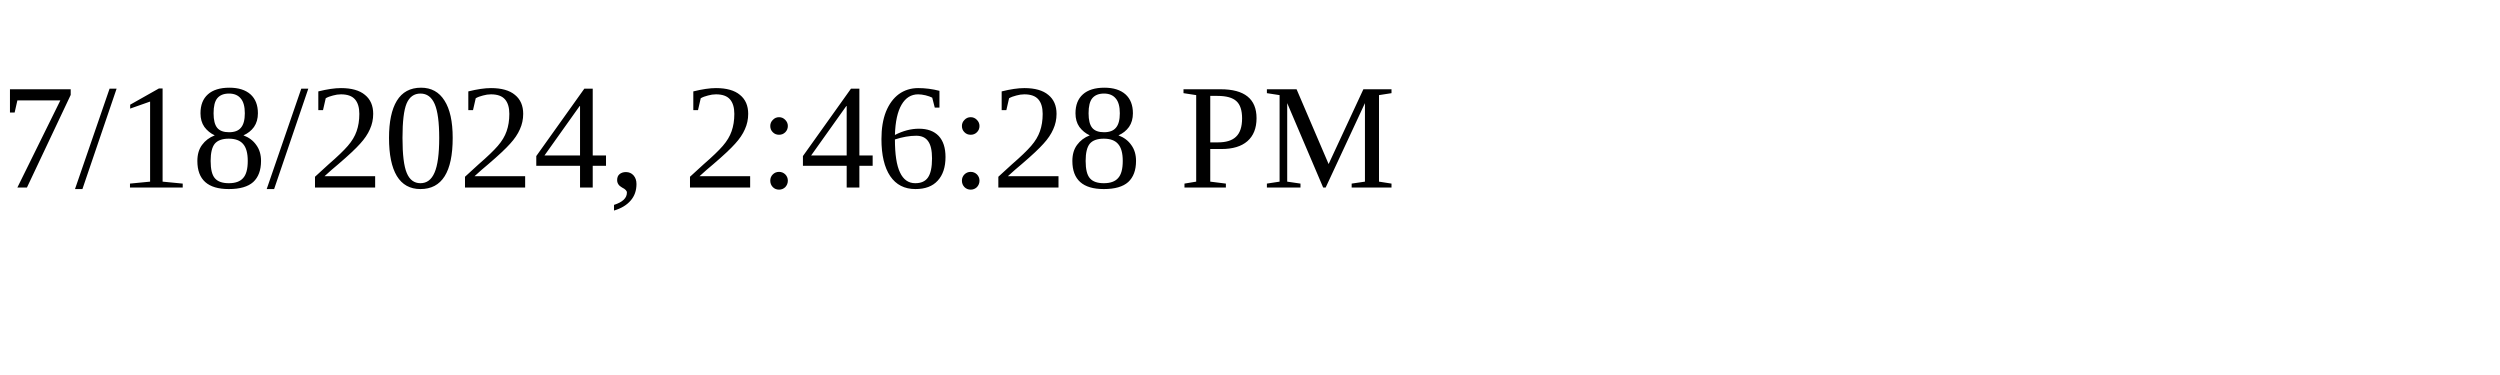
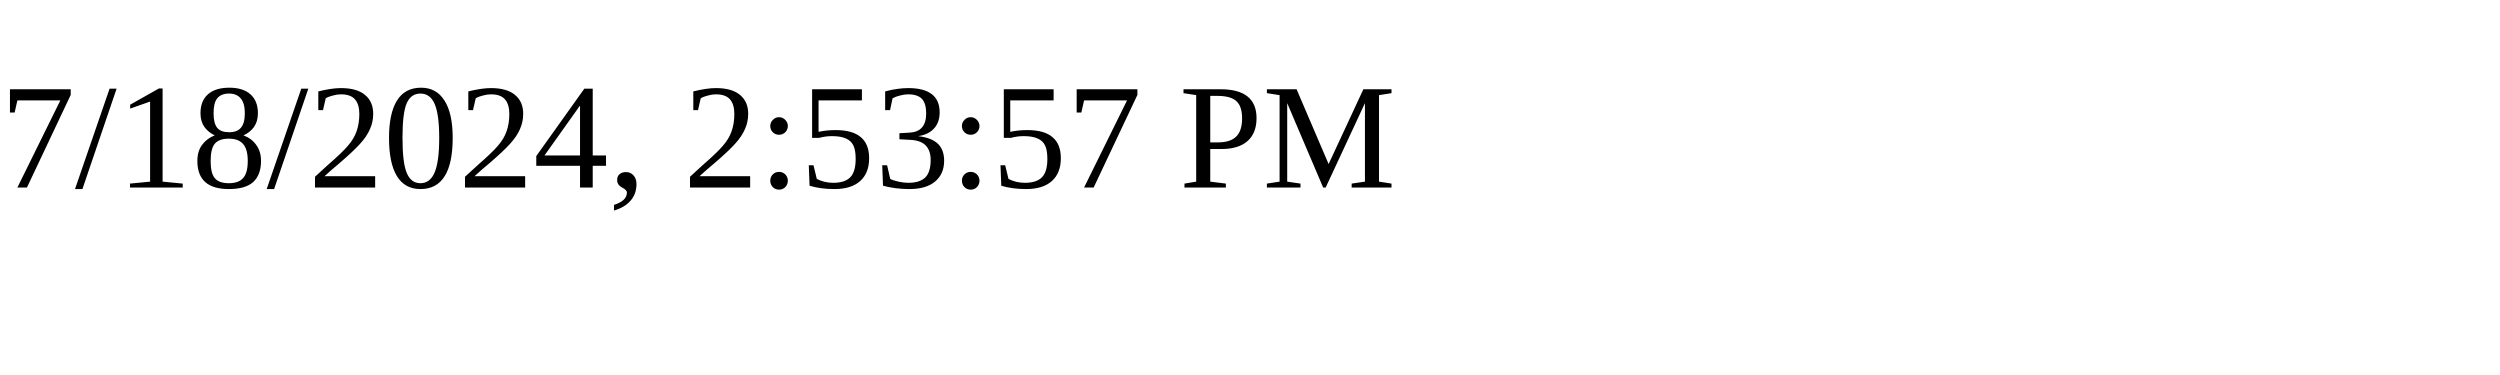
<svg xmlns="http://www.w3.org/2000/svg" height="30" width="200">
-   <text x="0" y="15">7/18/2024, 2:46:28 PM</text>
+   <text x="0" y="15">7/18/2024, 2:53:57 PM</text>
</svg>
